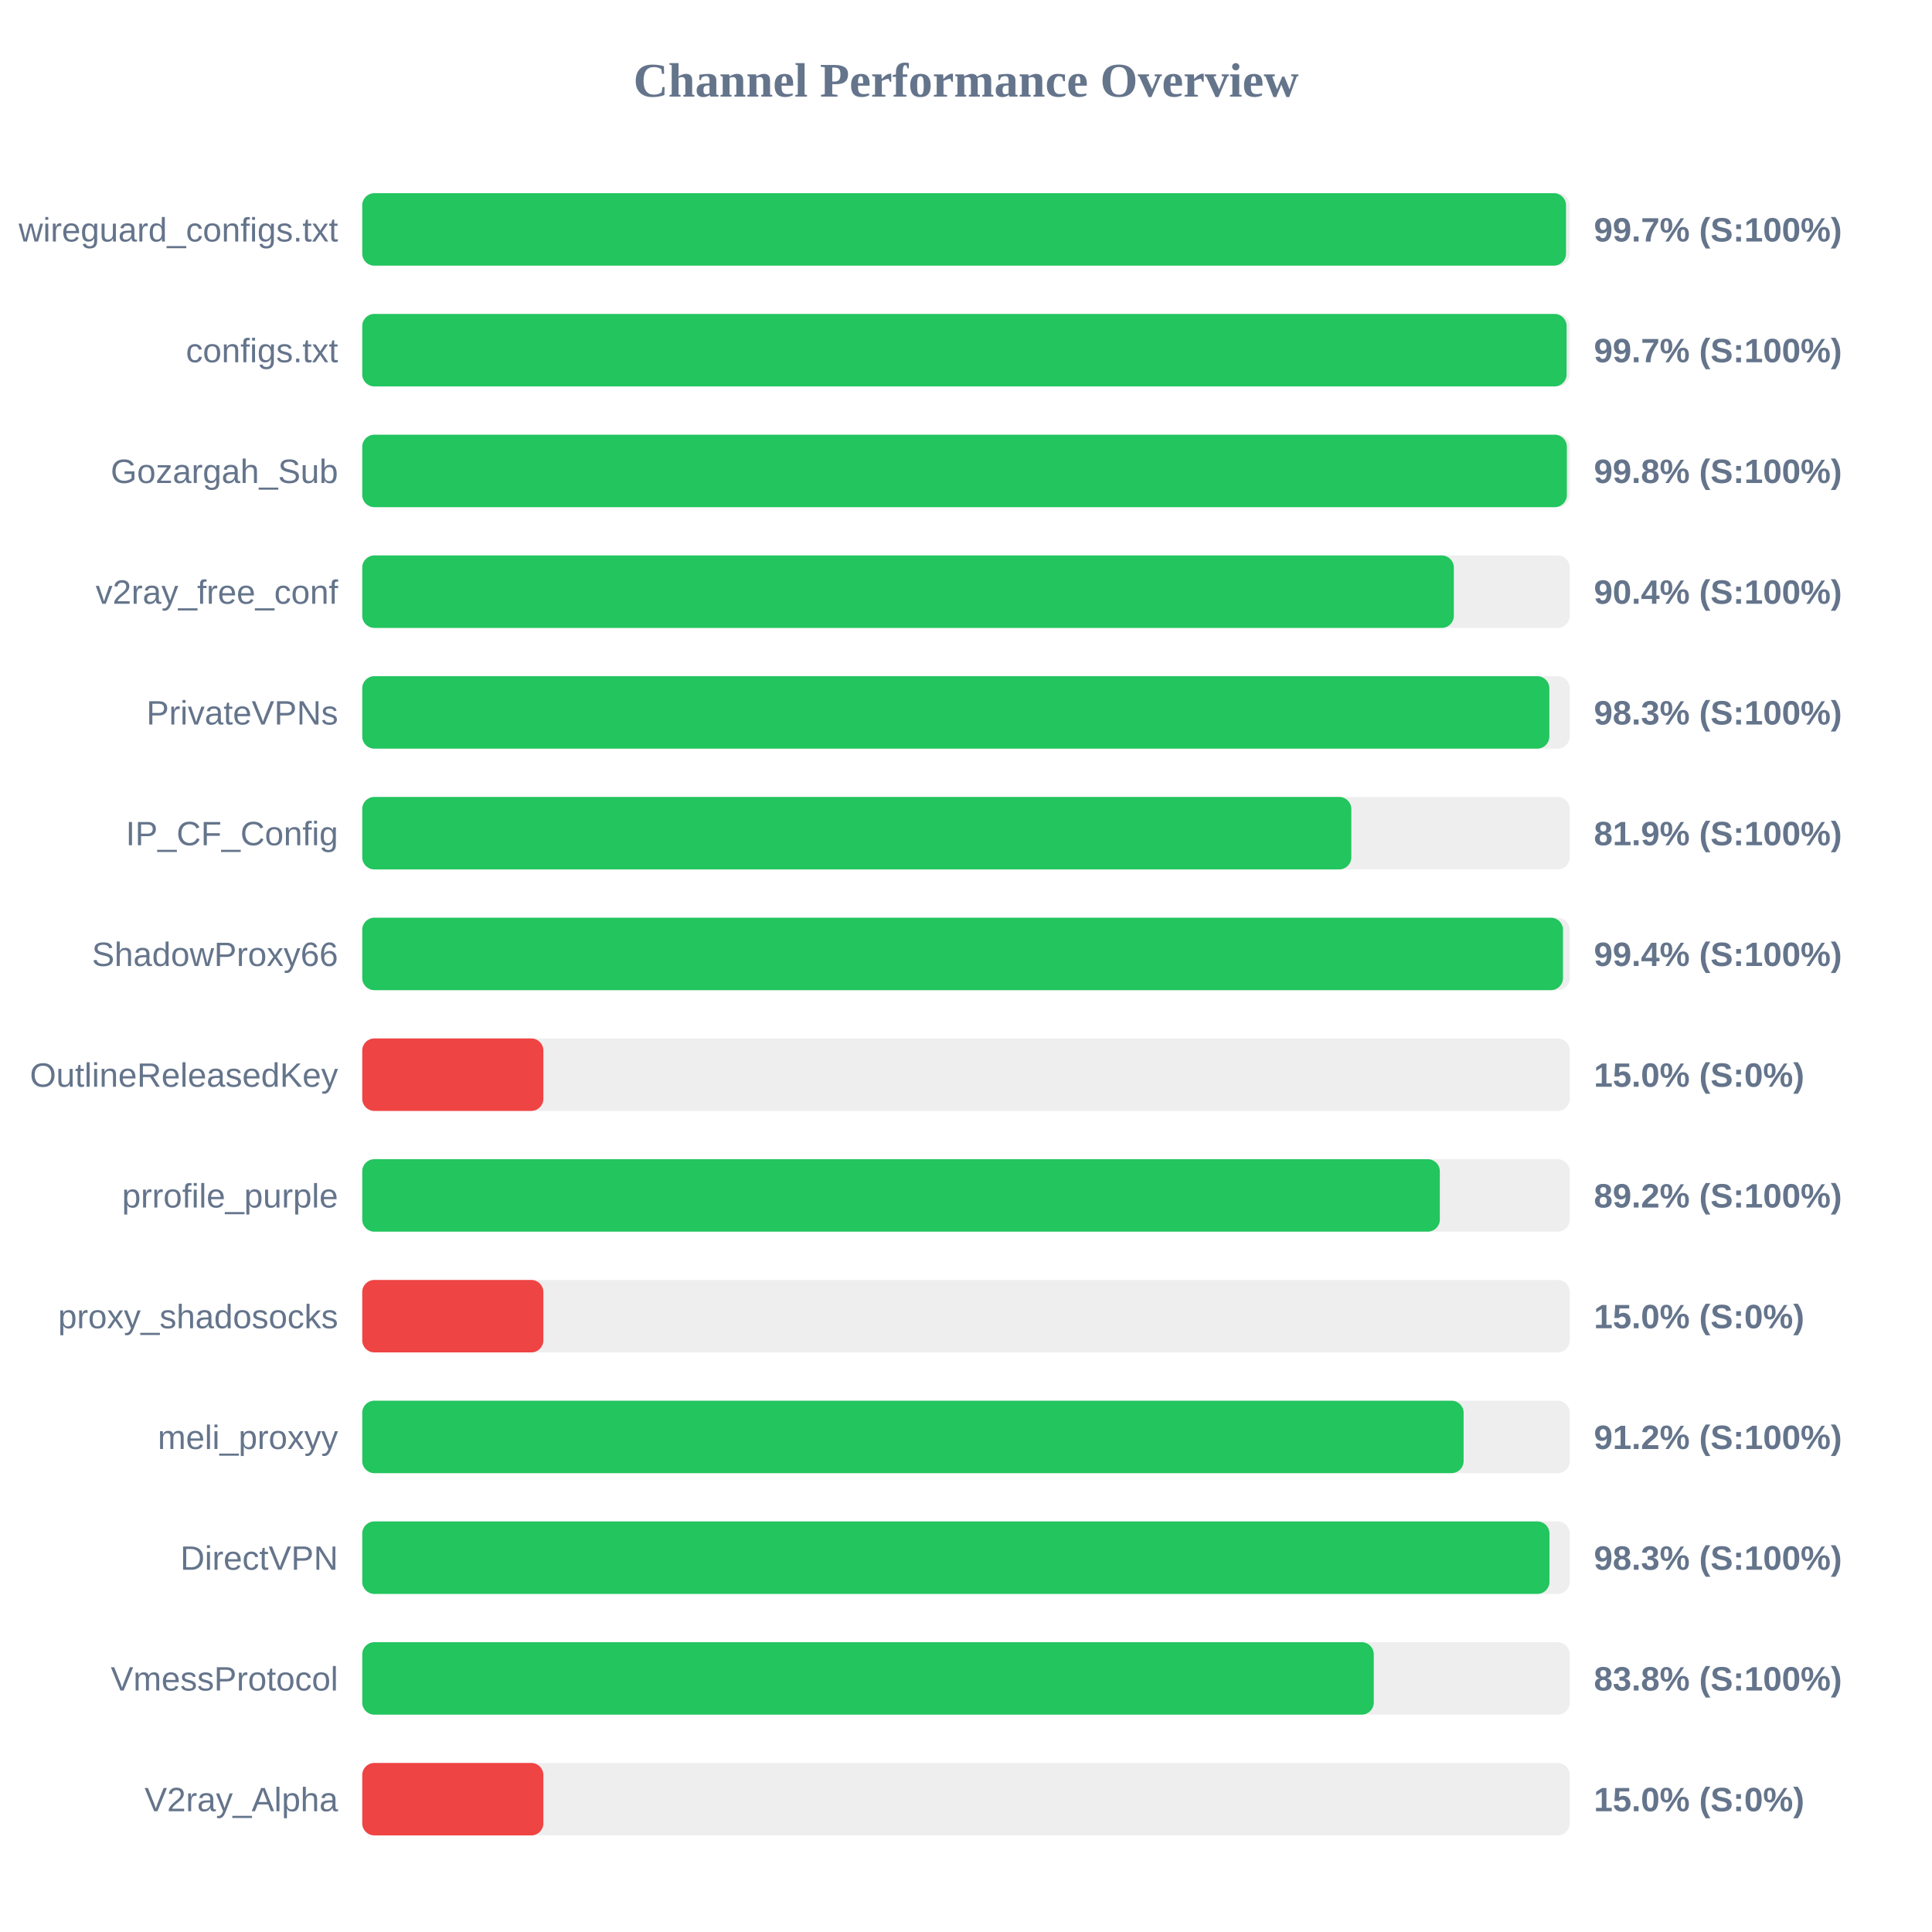
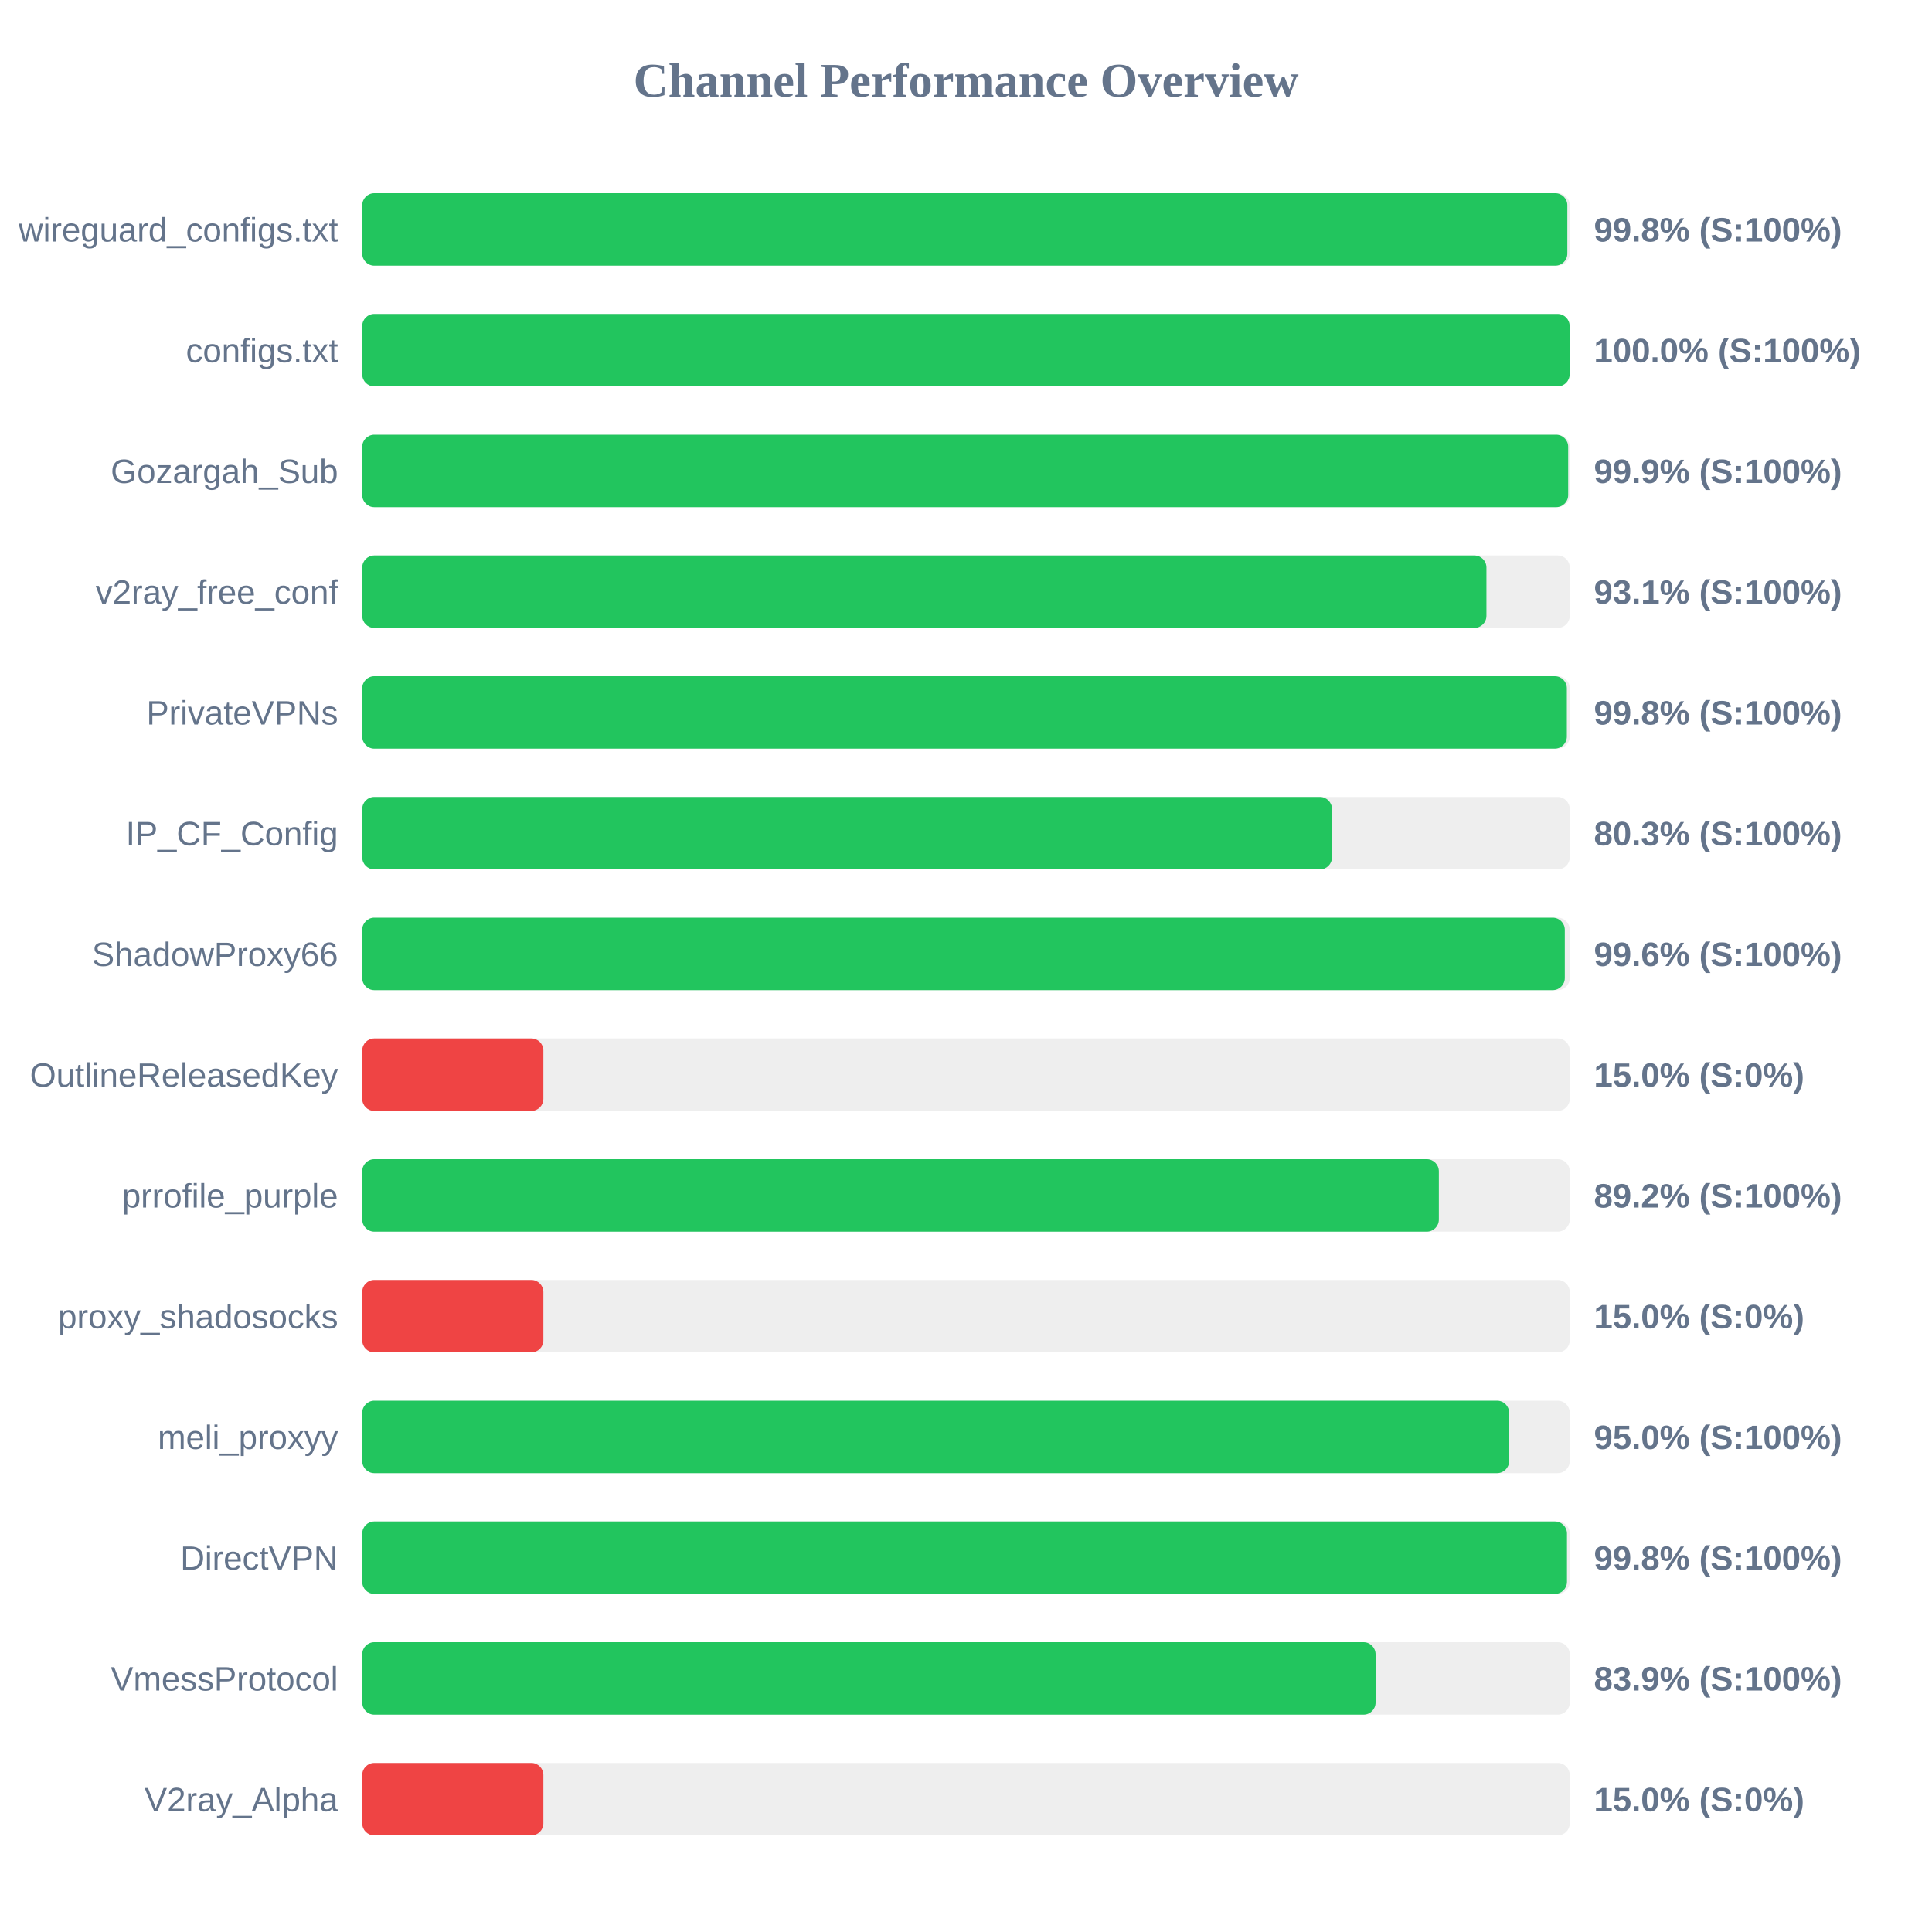
<svg xmlns="http://www.w3.org/2000/svg" width="800" height="800" version="1.1">
  <style>
        .row { font: 14px Arial; fill: #64748b; }
        .score { font: bold 14px Arial; fill: #64748b; }
    </style>
  <text x="400" y="40" text-anchor="middle" font-size="20px" font-weight="bold" fill="#64748b">Channel Performance Overview</text>
  <rect x="150" y="80" width="500" height="30" fill="#eee" rx="5" />
-   <rect x="150" y="80" width="498.45" height="30" fill="#22c55e" rx="5" />
+   <rect x="150" y="80" width="499.0" height="30" fill="#22c55e" rx="5" />
  <text x="140" y="100" text-anchor="end" class="row">wireguard_configs.txt</text>
-   <text x="660" y="100" text-anchor="start" class="score">99.7% (S:100%)</text>
+   <text x="660" y="100" text-anchor="start" class="score">99.8% (S:100%)</text>
  <rect x="150" y="130" width="500" height="30" fill="#eee" rx="5" />
-   <rect x="150" y="130" width="498.7" height="30" fill="#22c55e" rx="5" />
+   <rect x="150" y="130" width="499.95" height="30" fill="#22c55e" rx="5" />
  <text x="140" y="150" text-anchor="end" class="row">configs.txt</text>
-   <text x="660" y="150" text-anchor="start" class="score">99.7% (S:100%)</text>
+   <text x="660" y="150" text-anchor="start" class="score">100.0% (S:100%)</text>
  <rect x="150" y="180" width="500" height="30" fill="#eee" rx="5" />
-   <rect x="150" y="180" width="498.8" height="30" fill="#22c55e" rx="5" />
+   <rect x="150" y="180" width="499.35" height="30" fill="#22c55e" rx="5" />
  <text x="140" y="200" text-anchor="end" class="row">Gozargah_Sub</text>
-   <text x="660" y="200" text-anchor="start" class="score">99.8% (S:100%)</text>
+   <text x="660" y="200" text-anchor="start" class="score">99.9% (S:100%)</text>
  <rect x="150" y="230" width="500" height="30" fill="#eee" rx="5" />
-   <rect x="150" y="230" width="452.0" height="30" fill="#22c55e" rx="5" />
+   <rect x="150" y="230" width="465.5" height="30" fill="#22c55e" rx="5" />
  <text x="140" y="250" text-anchor="end" class="row">v2ray_free_conf</text>
-   <text x="660" y="250" text-anchor="start" class="score">90.4% (S:100%)</text>
+   <text x="660" y="250" text-anchor="start" class="score">93.1% (S:100%)</text>
  <rect x="150" y="280" width="500" height="30" fill="#eee" rx="5" />
-   <rect x="150" y="280" width="491.55" height="30" fill="#22c55e" rx="5" />
+   <rect x="150" y="280" width="498.8" height="30" fill="#22c55e" rx="5" />
  <text x="140" y="300" text-anchor="end" class="row">PrivateVPNs</text>
-   <text x="660" y="300" text-anchor="start" class="score">98.3% (S:100%)</text>
+   <text x="660" y="300" text-anchor="start" class="score">99.8% (S:100%)</text>
  <rect x="150" y="330" width="500" height="30" fill="#eee" rx="5" />
-   <rect x="150" y="330" width="409.55" height="30" fill="#22c55e" rx="5" />
+   <rect x="150" y="330" width="401.55" height="30" fill="#22c55e" rx="5" />
  <text x="140" y="350" text-anchor="end" class="row">IP_CF_Config</text>
-   <text x="660" y="350" text-anchor="start" class="score">81.9% (S:100%)</text>
+   <text x="660" y="350" text-anchor="start" class="score">80.3% (S:100%)</text>
  <rect x="150" y="380" width="500" height="30" fill="#eee" rx="5" />
-   <rect x="150" y="380" width="497.2" height="30" fill="#22c55e" rx="5" />
+   <rect x="150" y="380" width="497.95" height="30" fill="#22c55e" rx="5" />
  <text x="140" y="400" text-anchor="end" class="row">ShadowProxy66</text>
-   <text x="660" y="400" text-anchor="start" class="score">99.4% (S:100%)</text>
+   <text x="660" y="400" text-anchor="start" class="score">99.6% (S:100%)</text>
  <rect x="150" y="430" width="500" height="30" fill="#eee" rx="5" />
  <rect x="150" y="430" width="75.0" height="30" fill="#ef4444" rx="5" />
  <text x="140" y="450" text-anchor="end" class="row">OutlineReleasedKey</text>
  <text x="660" y="450" text-anchor="start" class="score">15.0% (S:0%)</text>
  <rect x="150" y="480" width="500" height="30" fill="#eee" rx="5" />
-   <rect x="150" y="480" width="446.2" height="30" fill="#22c55e" rx="5" />
+   <rect x="150" y="480" width="445.8" height="30" fill="#22c55e" rx="5" />
  <text x="140" y="500" text-anchor="end" class="row">prrofile_purple</text>
  <text x="660" y="500" text-anchor="start" class="score">89.2% (S:100%)</text>
  <rect x="150" y="530" width="500" height="30" fill="#eee" rx="5" />
  <rect x="150" y="530" width="75.0" height="30" fill="#ef4444" rx="5" />
  <text x="140" y="550" text-anchor="end" class="row">proxy_shadosocks</text>
  <text x="660" y="550" text-anchor="start" class="score">15.0% (S:0%)</text>
  <rect x="150" y="580" width="500" height="30" fill="#eee" rx="5" />
-   <rect x="150" y="580" width="456.05" height="30" fill="#22c55e" rx="5" />
+   <rect x="150" y="580" width="474.9" height="30" fill="#22c55e" rx="5" />
  <text x="140" y="600" text-anchor="end" class="row">meli_proxyy</text>
-   <text x="660" y="600" text-anchor="start" class="score">91.2% (S:100%)</text>
+   <text x="660" y="600" text-anchor="start" class="score">95.0% (S:100%)</text>
  <rect x="150" y="630" width="500" height="30" fill="#eee" rx="5" />
-   <rect x="150" y="630" width="491.6" height="30" fill="#22c55e" rx="5" />
+   <rect x="150" y="630" width="498.85" height="30" fill="#22c55e" rx="5" />
  <text x="140" y="650" text-anchor="end" class="row">DirectVPN</text>
-   <text x="660" y="650" text-anchor="start" class="score">98.3% (S:100%)</text>
+   <text x="660" y="650" text-anchor="start" class="score">99.8% (S:100%)</text>
  <rect x="150" y="680" width="500" height="30" fill="#eee" rx="5" />
-   <rect x="150" y="680" width="418.85" height="30" fill="#22c55e" rx="5" />
+   <rect x="150" y="680" width="419.6" height="30" fill="#22c55e" rx="5" />
  <text x="140" y="700" text-anchor="end" class="row">VmessProtocol</text>
-   <text x="660" y="700" text-anchor="start" class="score">83.8% (S:100%)</text>
+   <text x="660" y="700" text-anchor="start" class="score">83.9% (S:100%)</text>
  <rect x="150" y="730" width="500" height="30" fill="#eee" rx="5" />
  <rect x="150" y="730" width="75.0" height="30" fill="#ef4444" rx="5" />
  <text x="140" y="750" text-anchor="end" class="row">V2ray_Alpha</text>
  <text x="660" y="750" text-anchor="start" class="score">15.0% (S:0%)</text>
</svg>
